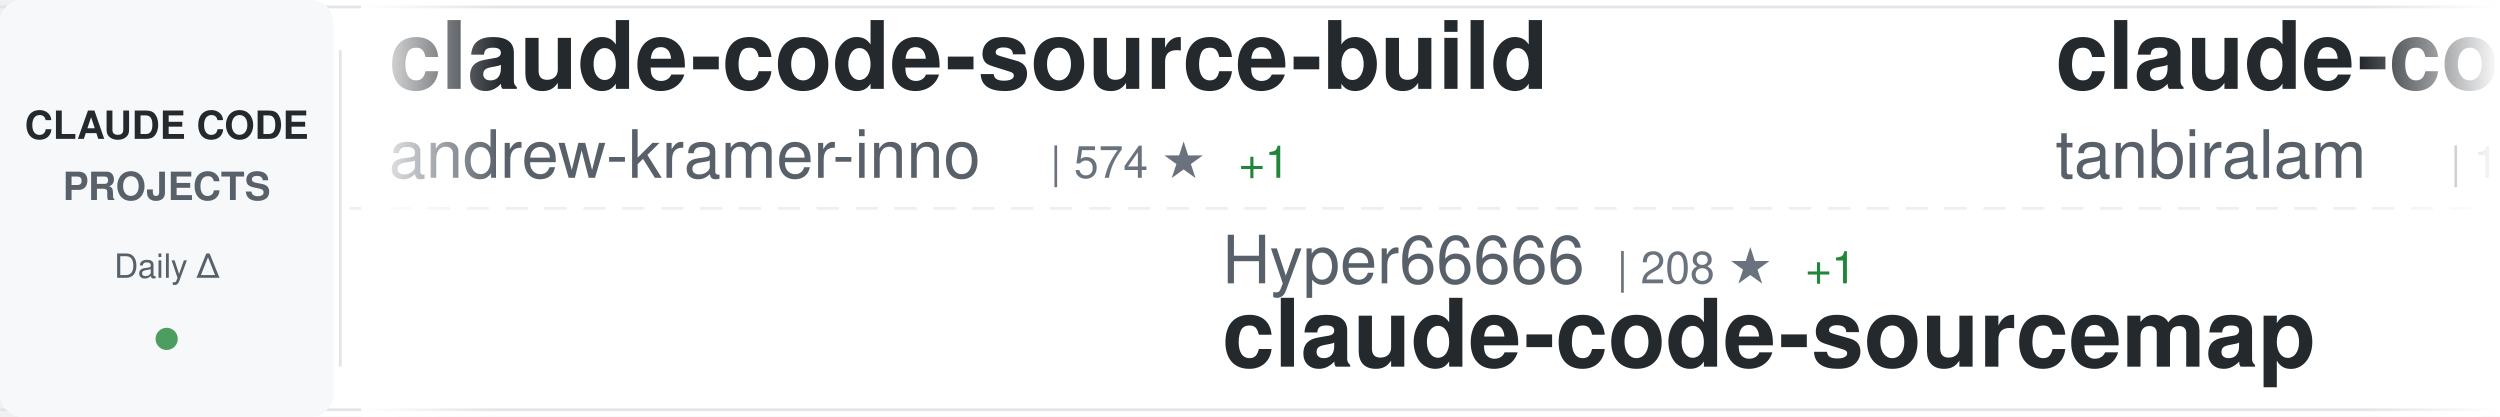
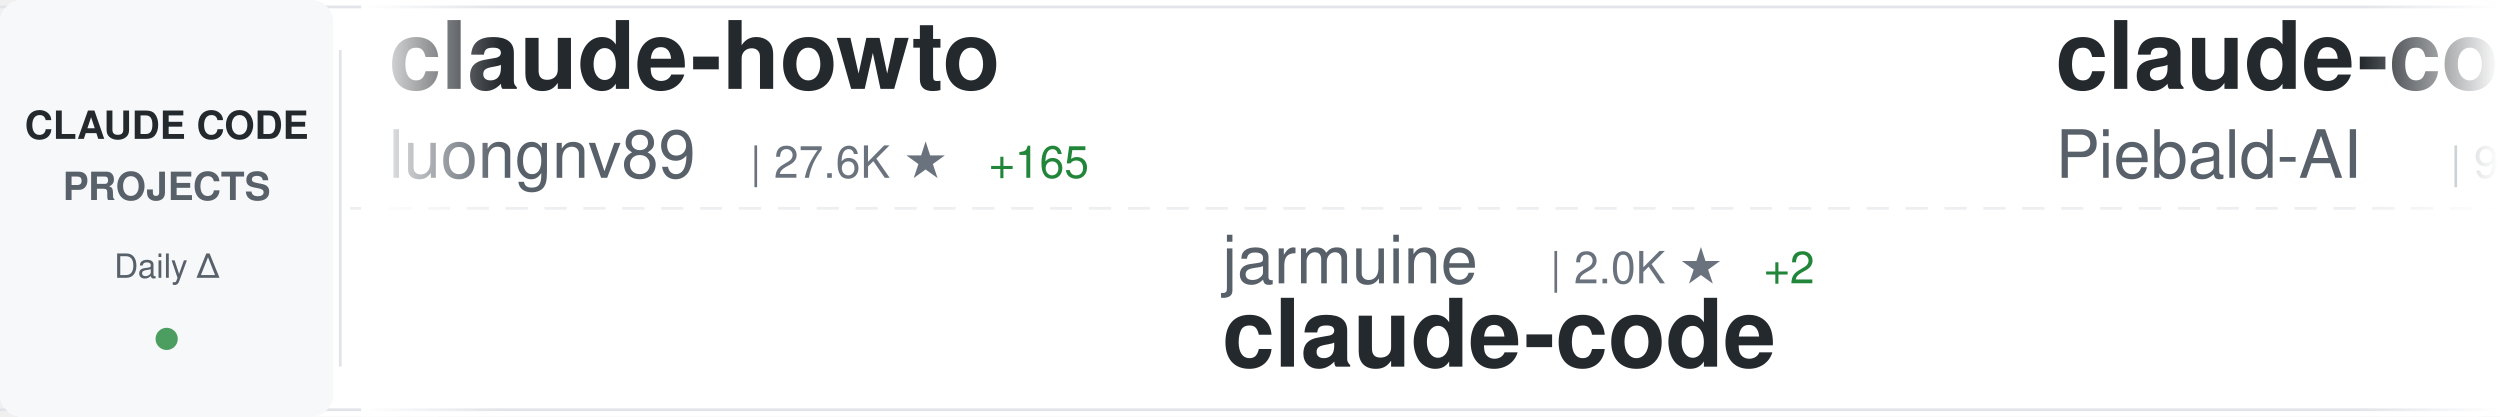
<svg xmlns="http://www.w3.org/2000/svg" width="900" height="150">
  <defs>
    <linearGradient id="awesomeLeftFade" x1="0%" y1="0%" x2="100%" y2="0%">
      <stop offset="0%" style="stop-color:#ffffff;stop-opacity:1" />
      <stop offset="100%" style="stop-color:#ffffff;stop-opacity:0" />
    </linearGradient>
    <linearGradient id="awesomeRightFade" x1="0%" y1="0%" x2="100%" y2="0%">
      <stop offset="0%" style="stop-color:#ffffff;stop-opacity:0" />
      <stop offset="100%" style="stop-color:#ffffff;stop-opacity:1" />
    </linearGradient>
  </defs>
  <rect width="900" height="150" fill="#ffffff" rx="8" />
  <rect x="0" y="2" width="900" height="1" fill="#e1e4e8" />
  <rect x="0" y="147" width="900" height="1" fill="#e1e4e8" />
  <line x1="0" y1="75" x2="900" y2="75" stroke="#e1e4e8" stroke-width="1" stroke-dasharray="8 6" opacity="0.6" />
  <rect x="0" y="0" width="120" height="150" fill="#f6f8fa" rx="8" />
  <text x="60" y="50" font-family="-apple-system, BlinkMacSystemFont, 'Segoe UI', Helvetica, Arial, sans-serif" font-size="14" font-weight="600" fill="#24292e" text-anchor="middle">CLAUDE CODE</text>
  <text x="60" y="72" font-family="-apple-system, BlinkMacSystemFont, 'Segoe UI', Helvetica, Arial, sans-serif" font-size="14" font-weight="600" fill="#586069" text-anchor="middle">PROJECTS</text>
  <text x="60" y="100" font-family="-apple-system, BlinkMacSystemFont, 'Segoe UI', Helvetica, Arial, sans-serif" font-size="12" font-weight="500" fill="#586069" text-anchor="middle">Daily Δ</text>
  <circle cx="60" cy="122" r="4" fill="#22863a" opacity="0.8" />
  <rect x="122" y="18" width="1" height="114" fill="#e1e4e8" />
  <clipPath id="awesomeTickerClip">
    <rect x="130" y="0" width="770" height="150" />
  </clipPath>
  <g clip-path="url(#awesomeTickerClip)">
    <g id="awesomeTickerItems">
      <animateTransform attributeName="transform" attributeType="XML" type="translate" from="0 0" to="-3000 0" dur="54s" repeatCount="indefinite" />
      <g transform="translate(0, 0)">
-         <text x="140" y="32" font-family="-apple-system, BlinkMacSystemFont, 'Segoe UI', Helvetica, Arial, sans-serif" font-size="34" font-weight="600" fill="#24292e">claude-code-source-build</text>
-         <text x="140" y="64" font-family="-apple-system, BlinkMacSystemFont, 'Segoe UI', Helvetica, Arial, sans-serif" font-size="24" font-weight="400" fill="#586069">andrew-kramer-inno</text>
-         <text x="378" y="64" font-family="-apple-system, BlinkMacSystemFont, 'Segoe UI', Helvetica, Arial, sans-serif" font-size="16" font-weight="500" fill="#6a737d">| 574 ★</text>
-         <text x="446" y="64" font-family="-apple-system, BlinkMacSystemFont, 'Segoe UI', Helvetica, Arial, sans-serif" font-size="16" font-weight="500" fill="#22863a"> +1</text>
+         <text x="140" y="32" font-family="-apple-system, BlinkMacSystemFont, 'Segoe UI', Helvetica, Arial, sans-serif" font-size="34" font-weight="600" fill="#24292e">claude-howto</text>
+         <text x="140" y="64" font-family="-apple-system, BlinkMacSystemFont, 'Segoe UI', Helvetica, Arial, sans-serif" font-size="24" font-weight="400" fill="#586069">luongnv89</text>
+         <text x="270" y="64" font-family="-apple-system, BlinkMacSystemFont, 'Segoe UI', Helvetica, Arial, sans-serif" font-size="16" font-weight="500" fill="#6a737d">| 27.6K ★</text>
+         <text x="356" y="64" font-family="-apple-system, BlinkMacSystemFont, 'Segoe UI', Helvetica, Arial, sans-serif" font-size="16" font-weight="500" fill="#22863a"> +165</text>
      </g>
      <g transform="translate(300, 0)">
-         <text x="140" y="102" font-family="-apple-system, BlinkMacSystemFont, 'Segoe UI', Helvetica, Arial, sans-serif" font-size="24" font-weight="400" fill="#586069">Hyper66666</text>
-         <text x="282" y="102" font-family="-apple-system, BlinkMacSystemFont, 'Segoe UI', Helvetica, Arial, sans-serif" font-size="16" font-weight="500" fill="#6a737d">| 208 ★</text>
-         <text x="350" y="102" font-family="-apple-system, BlinkMacSystemFont, 'Segoe UI', Helvetica, Arial, sans-serif" font-size="16" font-weight="500" fill="#22863a"> +1</text>
-         <text x="140" y="132" font-family="-apple-system, BlinkMacSystemFont, 'Segoe UI', Helvetica, Arial, sans-serif" font-size="34" font-weight="600" fill="#24292e">claude-code-sourcemap</text>
+         <text x="140" y="102" font-family="-apple-system, BlinkMacSystemFont, 'Segoe UI', Helvetica, Arial, sans-serif" font-size="24" font-weight="400" fill="#586069">jarmuine</text>
+         <text x="258" y="102" font-family="-apple-system, BlinkMacSystemFont, 'Segoe UI', Helvetica, Arial, sans-serif" font-size="16" font-weight="500" fill="#6a737d">| 2.0K ★</text>
+         <text x="335" y="102" font-family="-apple-system, BlinkMacSystemFont, 'Segoe UI', Helvetica, Arial, sans-serif" font-size="16" font-weight="500" fill="#22863a"> +2</text>
+         <text x="140" y="132" font-family="-apple-system, BlinkMacSystemFont, 'Segoe UI', Helvetica, Arial, sans-serif" font-size="34" font-weight="600" fill="#24292e">claude-code</text>
      </g>
      <g transform="translate(600, 0)">
-         <text x="140" y="32" font-family="-apple-system, BlinkMacSystemFont, 'Segoe UI', Helvetica, Arial, sans-serif" font-size="34" font-weight="600" fill="#24292e">claude-code</text>
-         <text x="140" y="64" font-family="-apple-system, BlinkMacSystemFont, 'Segoe UI', Helvetica, Arial, sans-serif" font-size="24" font-weight="400" fill="#586069">tanbiralam</text>
-         <text x="282" y="64" font-family="-apple-system, BlinkMacSystemFont, 'Segoe UI', Helvetica, Arial, sans-serif" font-size="16" font-weight="500" fill="#6a737d">| 1.5K ★</text>
-         <text x="359" y="64" font-family="-apple-system, BlinkMacSystemFont, 'Segoe UI', Helvetica, Arial, sans-serif" font-size="16" font-weight="500" fill="#22863a"> +6</text>
+         <text x="140" y="32" font-family="-apple-system, BlinkMacSystemFont, 'Segoe UI', Helvetica, Arial, sans-serif" font-size="34" font-weight="600" fill="#24292e">claude-code-system-promp...</text>
+         <text x="140" y="64" font-family="-apple-system, BlinkMacSystemFont, 'Segoe UI', Helvetica, Arial, sans-serif" font-size="24" font-weight="400" fill="#586069">Piebald-AI</text>
+         <text x="282" y="64" font-family="-apple-system, BlinkMacSystemFont, 'Segoe UI', Helvetica, Arial, sans-serif" font-size="16" font-weight="500" fill="#6a737d">| 9.1K ★</text>
+         <text x="359" y="64" font-family="-apple-system, BlinkMacSystemFont, 'Segoe UI', Helvetica, Arial, sans-serif" font-size="16" font-weight="500" fill="#22863a"> +38</text>
      </g>
      <g transform="translate(900, 0)">
-         <text x="140" y="102" font-family="-apple-system, BlinkMacSystemFont, 'Segoe UI', Helvetica, Arial, sans-serif" font-size="24" font-weight="400" fill="#586069">huangserva</text>
-         <text x="282" y="102" font-family="-apple-system, BlinkMacSystemFont, 'Segoe UI', Helvetica, Arial, sans-serif" font-size="16" font-weight="500" fill="#6a737d">| 554 ★</text>
-         <text x="350" y="102" font-family="-apple-system, BlinkMacSystemFont, 'Segoe UI', Helvetica, Arial, sans-serif" font-size="16" font-weight="500" fill="#22863a"> +1</text>
-         <text x="140" y="132" font-family="-apple-system, BlinkMacSystemFont, 'Segoe UI', Helvetica, Arial, sans-serif" font-size="34" font-weight="600" fill="#24292e">claude-code-cli</text>
+         <text x="140" y="102" font-family="-apple-system, BlinkMacSystemFont, 'Segoe UI', Helvetica, Arial, sans-serif" font-size="24" font-weight="400" fill="#586069">anthropics</text>
+         <text x="282" y="102" font-family="-apple-system, BlinkMacSystemFont, 'Segoe UI', Helvetica, Arial, sans-serif" font-size="16" font-weight="500" fill="#6a737d">| 7.2K ★</text>
+         <text x="359" y="102" font-family="-apple-system, BlinkMacSystemFont, 'Segoe UI', Helvetica, Arial, sans-serif" font-size="16" font-weight="500" fill="#22863a"> +17</text>
+         <text x="140" y="132" font-family="-apple-system, BlinkMacSystemFont, 'Segoe UI', Helvetica, Arial, sans-serif" font-size="34" font-weight="600" fill="#24292e">claude-code-action</text>
      </g>
      <g transform="translate(1200, 0)">
-         <text x="140" y="32" font-family="-apple-system, BlinkMacSystemFont, 'Segoe UI', Helvetica, Arial, sans-serif" font-size="34" font-weight="600" fill="#24292e">Claude-Code</text>
-         <text x="140" y="64" font-family="-apple-system, BlinkMacSystemFont, 'Segoe UI', Helvetica, Arial, sans-serif" font-size="24" font-weight="400" fill="#586069">pengchengneo</text>
-         <text x="306" y="64" font-family="-apple-system, BlinkMacSystemFont, 'Segoe UI', Helvetica, Arial, sans-serif" font-size="16" font-weight="500" fill="#6a737d">| 1.2K ★</text>
-         <text x="383" y="64" font-family="-apple-system, BlinkMacSystemFont, 'Segoe UI', Helvetica, Arial, sans-serif" font-size="16" font-weight="500" fill="#22863a"> +8</text>
+         <text x="140" y="32" font-family="-apple-system, BlinkMacSystemFont, 'Segoe UI', Helvetica, Arial, sans-serif" font-size="34" font-weight="600" fill="#24292e">claude-code-base-action</text>
+         <text x="140" y="64" font-family="-apple-system, BlinkMacSystemFont, 'Segoe UI', Helvetica, Arial, sans-serif" font-size="24" font-weight="400" fill="#586069">anthropics</text>
+         <text x="282" y="64" font-family="-apple-system, BlinkMacSystemFont, 'Segoe UI', Helvetica, Arial, sans-serif" font-size="16" font-weight="500" fill="#6a737d">| 807 ★</text>
+         <text x="350" y="64" font-family="-apple-system, BlinkMacSystemFont, 'Segoe UI', Helvetica, Arial, sans-serif" font-size="16" font-weight="500" fill="#22863a"> +4</text>
      </g>
      <g transform="translate(1500, 0)">
-         <text x="140" y="102" font-family="-apple-system, BlinkMacSystemFont, 'Segoe UI', Helvetica, Arial, sans-serif" font-size="24" font-weight="400" fill="#586069">darcyegb</text>
-         <text x="258" y="102" font-family="-apple-system, BlinkMacSystemFont, 'Segoe UI', Helvetica, Arial, sans-serif" font-size="16" font-weight="500" fill="#6a737d">| 662 ★</text>
-         <text x="140" y="132" font-family="-apple-system, BlinkMacSystemFont, 'Segoe UI', Helvetica, Arial, sans-serif" font-size="34" font-weight="600" fill="#24292e">ClaudeCodeAgents</text>
+         <text x="140" y="102" font-family="-apple-system, BlinkMacSystemFont, 'Segoe UI', Helvetica, Arial, sans-serif" font-size="24" font-weight="400" fill="#586069">AICoderTudou</text>
+         <text x="306" y="102" font-family="-apple-system, BlinkMacSystemFont, 'Segoe UI', Helvetica, Arial, sans-serif" font-size="16" font-weight="500" fill="#6a737d">| 490 ★</text>
+         <text x="374" y="102" font-family="-apple-system, BlinkMacSystemFont, 'Segoe UI', Helvetica, Arial, sans-serif" font-size="16" font-weight="500" fill="#22863a"> +2</text>
+         <text x="140" y="132" font-family="-apple-system, BlinkMacSystemFont, 'Segoe UI', Helvetica, Arial, sans-serif" font-size="34" font-weight="600" fill="#24292e">claude-code-tudou</text>
      </g>
      <g transform="translate(1800, 0)">
-         <text x="140" y="32" font-family="-apple-system, BlinkMacSystemFont, 'Segoe UI', Helvetica, Arial, sans-serif" font-size="34" font-weight="600" fill="#24292e">claude-plugins-official</text>
-         <text x="140" y="64" font-family="-apple-system, BlinkMacSystemFont, 'Segoe UI', Helvetica, Arial, sans-serif" font-size="24" font-weight="400" fill="#586069">anthropics</text>
-         <text x="282" y="64" font-family="-apple-system, BlinkMacSystemFont, 'Segoe UI', Helvetica, Arial, sans-serif" font-size="16" font-weight="500" fill="#6a737d">| 17.3K ★</text>
-         <text x="368" y="64" font-family="-apple-system, BlinkMacSystemFont, 'Segoe UI', Helvetica, Arial, sans-serif" font-size="16" font-weight="500" fill="#22863a"> +62</text>
+         <text x="140" y="32" font-family="-apple-system, BlinkMacSystemFont, 'Segoe UI', Helvetica, Arial, sans-serif" font-size="34" font-weight="600" fill="#24292e">claude-code-reverse</text>
+         <text x="140" y="64" font-family="-apple-system, BlinkMacSystemFont, 'Segoe UI', Helvetica, Arial, sans-serif" font-size="24" font-weight="400" fill="#586069">Yuyz0112</text>
+         <text x="258" y="64" font-family="-apple-system, BlinkMacSystemFont, 'Segoe UI', Helvetica, Arial, sans-serif" font-size="16" font-weight="500" fill="#6a737d">| 2.4K ★</text>
+         <text x="335" y="64" font-family="-apple-system, BlinkMacSystemFont, 'Segoe UI', Helvetica, Arial, sans-serif" font-size="16" font-weight="500" fill="#22863a"> +2</text>
      </g>
      <g transform="translate(2100, 0)">
-         <text x="140" y="102" font-family="-apple-system, BlinkMacSystemFont, 'Segoe UI', Helvetica, Arial, sans-serif" font-size="24" font-weight="400" fill="#586069">guanshan</text>
-         <text x="258" y="102" font-family="-apple-system, BlinkMacSystemFont, 'Segoe UI', Helvetica, Arial, sans-serif" font-size="16" font-weight="500" fill="#6a737d">| 55 ★</text>
-         <text x="140" y="132" font-family="-apple-system, BlinkMacSystemFont, 'Segoe UI', Helvetica, Arial, sans-serif" font-size="34" font-weight="600" fill="#24292e">ClaudeCode</text>
+         <text x="140" y="102" font-family="-apple-system, BlinkMacSystemFont, 'Segoe UI', Helvetica, Arial, sans-serif" font-size="24" font-weight="400" fill="#586069">anthropics</text>
+         <text x="282" y="102" font-family="-apple-system, BlinkMacSystemFont, 'Segoe UI', Helvetica, Arial, sans-serif" font-size="16" font-weight="500" fill="#6a737d">| 17.3K ★</text>
+         <text x="368" y="102" font-family="-apple-system, BlinkMacSystemFont, 'Segoe UI', Helvetica, Arial, sans-serif" font-size="16" font-weight="500" fill="#22863a"> +62</text>
+         <text x="140" y="132" font-family="-apple-system, BlinkMacSystemFont, 'Segoe UI', Helvetica, Arial, sans-serif" font-size="34" font-weight="600" fill="#24292e">claude-plugins-official</text>
      </g>
      <g transform="translate(2400, 0)">
-         <text x="140" y="32" font-family="-apple-system, BlinkMacSystemFont, 'Segoe UI', Helvetica, Arial, sans-serif" font-size="34" font-weight="600" fill="#24292e">claude-code-security-rev...</text>
-         <text x="140" y="64" font-family="-apple-system, BlinkMacSystemFont, 'Segoe UI', Helvetica, Arial, sans-serif" font-size="24" font-weight="400" fill="#586069">anthropics</text>
-         <text x="282" y="64" font-family="-apple-system, BlinkMacSystemFont, 'Segoe UI', Helvetica, Arial, sans-serif" font-size="16" font-weight="500" fill="#6a737d">| 4.3K ★</text>
-         <text x="359" y="64" font-family="-apple-system, BlinkMacSystemFont, 'Segoe UI', Helvetica, Arial, sans-serif" font-size="16" font-weight="500" fill="#22863a"> +6</text>
+         <text x="140" y="32" font-family="-apple-system, BlinkMacSystemFont, 'Segoe UI', Helvetica, Arial, sans-serif" font-size="34" font-weight="600" fill="#24292e">claude-code-proxy</text>
+         <text x="140" y="64" font-family="-apple-system, BlinkMacSystemFont, 'Segoe UI', Helvetica, Arial, sans-serif" font-size="24" font-weight="400" fill="#586069">1rgs</text>
+         <text x="210" y="64" font-family="-apple-system, BlinkMacSystemFont, 'Segoe UI', Helvetica, Arial, sans-serif" font-size="16" font-weight="500" fill="#6a737d">| 3.5K ★</text>
+         <text x="287" y="64" font-family="-apple-system, BlinkMacSystemFont, 'Segoe UI', Helvetica, Arial, sans-serif" font-size="16" font-weight="500" fill="#22863a"> +2</text>
      </g>
      <g transform="translate(2700, 0)">
-         <text x="140" y="102" font-family="-apple-system, BlinkMacSystemFont, 'Segoe UI', Helvetica, Arial, sans-serif" font-size="24" font-weight="400" fill="#586069">FlorianBruniaux</text>
-         <text x="342" y="102" font-family="-apple-system, BlinkMacSystemFont, 'Segoe UI', Helvetica, Arial, sans-serif" font-size="16" font-weight="500" fill="#6a737d">| 3.7K ★</text>
-         <text x="419" y="102" font-family="-apple-system, BlinkMacSystemFont, 'Segoe UI', Helvetica, Arial, sans-serif" font-size="16" font-weight="500" fill="#22863a"> +57</text>
-         <text x="140" y="132" font-family="-apple-system, BlinkMacSystemFont, 'Segoe UI', Helvetica, Arial, sans-serif" font-size="34" font-weight="600" fill="#24292e">claude-code-ultimate-gui...</text>
+         <text x="140" y="102" font-family="-apple-system, BlinkMacSystemFont, 'Segoe UI', Helvetica, Arial, sans-serif" font-size="24" font-weight="400" fill="#586069">anthropics</text>
+         <text x="282" y="102" font-family="-apple-system, BlinkMacSystemFont, 'Segoe UI', Helvetica, Arial, sans-serif" font-size="16" font-weight="500" fill="#6a737d">| 115.8K ★</text>
+         <text x="377" y="102" font-family="-apple-system, BlinkMacSystemFont, 'Segoe UI', Helvetica, Arial, sans-serif" font-size="16" font-weight="500" fill="#22863a"> +330</text>
+         <text x="140" y="132" font-family="-apple-system, BlinkMacSystemFont, 'Segoe UI', Helvetica, Arial, sans-serif" font-size="34" font-weight="600" fill="#24292e">claude-code</text>
      </g>
      <g transform="translate(3000, 0)">
-         <text x="140" y="32" font-family="-apple-system, BlinkMacSystemFont, 'Segoe UI', Helvetica, Arial, sans-serif" font-size="34" font-weight="600" fill="#24292e">claude-code-source-build</text>
-         <text x="140" y="64" font-family="-apple-system, BlinkMacSystemFont, 'Segoe UI', Helvetica, Arial, sans-serif" font-size="24" font-weight="400" fill="#586069">andrew-kramer-inno</text>
-         <text x="378" y="64" font-family="-apple-system, BlinkMacSystemFont, 'Segoe UI', Helvetica, Arial, sans-serif" font-size="16" font-weight="500" fill="#6a737d">| 574 ★</text>
-         <text x="446" y="64" font-family="-apple-system, BlinkMacSystemFont, 'Segoe UI', Helvetica, Arial, sans-serif" font-size="16" font-weight="500" fill="#22863a"> +1</text>
+         <text x="140" y="32" font-family="-apple-system, BlinkMacSystemFont, 'Segoe UI', Helvetica, Arial, sans-serif" font-size="34" font-weight="600" fill="#24292e">claude-howto</text>
+         <text x="140" y="64" font-family="-apple-system, BlinkMacSystemFont, 'Segoe UI', Helvetica, Arial, sans-serif" font-size="24" font-weight="400" fill="#586069">luongnv89</text>
+         <text x="270" y="64" font-family="-apple-system, BlinkMacSystemFont, 'Segoe UI', Helvetica, Arial, sans-serif" font-size="16" font-weight="500" fill="#6a737d">| 27.6K ★</text>
+         <text x="356" y="64" font-family="-apple-system, BlinkMacSystemFont, 'Segoe UI', Helvetica, Arial, sans-serif" font-size="16" font-weight="500" fill="#22863a"> +165</text>
      </g>
      <g transform="translate(3300, 0)">
-         <text x="140" y="102" font-family="-apple-system, BlinkMacSystemFont, 'Segoe UI', Helvetica, Arial, sans-serif" font-size="24" font-weight="400" fill="#586069">Hyper66666</text>
-         <text x="282" y="102" font-family="-apple-system, BlinkMacSystemFont, 'Segoe UI', Helvetica, Arial, sans-serif" font-size="16" font-weight="500" fill="#6a737d">| 208 ★</text>
-         <text x="350" y="102" font-family="-apple-system, BlinkMacSystemFont, 'Segoe UI', Helvetica, Arial, sans-serif" font-size="16" font-weight="500" fill="#22863a"> +1</text>
-         <text x="140" y="132" font-family="-apple-system, BlinkMacSystemFont, 'Segoe UI', Helvetica, Arial, sans-serif" font-size="34" font-weight="600" fill="#24292e">claude-code-sourcemap</text>
+         <text x="140" y="102" font-family="-apple-system, BlinkMacSystemFont, 'Segoe UI', Helvetica, Arial, sans-serif" font-size="24" font-weight="400" fill="#586069">jarmuine</text>
+         <text x="258" y="102" font-family="-apple-system, BlinkMacSystemFont, 'Segoe UI', Helvetica, Arial, sans-serif" font-size="16" font-weight="500" fill="#6a737d">| 2.0K ★</text>
+         <text x="335" y="102" font-family="-apple-system, BlinkMacSystemFont, 'Segoe UI', Helvetica, Arial, sans-serif" font-size="16" font-weight="500" fill="#22863a"> +2</text>
+         <text x="140" y="132" font-family="-apple-system, BlinkMacSystemFont, 'Segoe UI', Helvetica, Arial, sans-serif" font-size="34" font-weight="600" fill="#24292e">claude-code</text>
      </g>
      <g transform="translate(3600, 0)">
-         <text x="140" y="32" font-family="-apple-system, BlinkMacSystemFont, 'Segoe UI', Helvetica, Arial, sans-serif" font-size="34" font-weight="600" fill="#24292e">claude-code</text>
-         <text x="140" y="64" font-family="-apple-system, BlinkMacSystemFont, 'Segoe UI', Helvetica, Arial, sans-serif" font-size="24" font-weight="400" fill="#586069">tanbiralam</text>
-         <text x="282" y="64" font-family="-apple-system, BlinkMacSystemFont, 'Segoe UI', Helvetica, Arial, sans-serif" font-size="16" font-weight="500" fill="#6a737d">| 1.5K ★</text>
-         <text x="359" y="64" font-family="-apple-system, BlinkMacSystemFont, 'Segoe UI', Helvetica, Arial, sans-serif" font-size="16" font-weight="500" fill="#22863a"> +6</text>
+         <text x="140" y="32" font-family="-apple-system, BlinkMacSystemFont, 'Segoe UI', Helvetica, Arial, sans-serif" font-size="34" font-weight="600" fill="#24292e">claude-code-system-promp...</text>
+         <text x="140" y="64" font-family="-apple-system, BlinkMacSystemFont, 'Segoe UI', Helvetica, Arial, sans-serif" font-size="24" font-weight="400" fill="#586069">Piebald-AI</text>
+         <text x="282" y="64" font-family="-apple-system, BlinkMacSystemFont, 'Segoe UI', Helvetica, Arial, sans-serif" font-size="16" font-weight="500" fill="#6a737d">| 9.1K ★</text>
+         <text x="359" y="64" font-family="-apple-system, BlinkMacSystemFont, 'Segoe UI', Helvetica, Arial, sans-serif" font-size="16" font-weight="500" fill="#22863a"> +38</text>
      </g>
      <g transform="translate(3900, 0)">
-         <text x="140" y="102" font-family="-apple-system, BlinkMacSystemFont, 'Segoe UI', Helvetica, Arial, sans-serif" font-size="24" font-weight="400" fill="#586069">huangserva</text>
-         <text x="282" y="102" font-family="-apple-system, BlinkMacSystemFont, 'Segoe UI', Helvetica, Arial, sans-serif" font-size="16" font-weight="500" fill="#6a737d">| 554 ★</text>
-         <text x="350" y="102" font-family="-apple-system, BlinkMacSystemFont, 'Segoe UI', Helvetica, Arial, sans-serif" font-size="16" font-weight="500" fill="#22863a"> +1</text>
-         <text x="140" y="132" font-family="-apple-system, BlinkMacSystemFont, 'Segoe UI', Helvetica, Arial, sans-serif" font-size="34" font-weight="600" fill="#24292e">claude-code-cli</text>
+         <text x="140" y="102" font-family="-apple-system, BlinkMacSystemFont, 'Segoe UI', Helvetica, Arial, sans-serif" font-size="24" font-weight="400" fill="#586069">anthropics</text>
+         <text x="282" y="102" font-family="-apple-system, BlinkMacSystemFont, 'Segoe UI', Helvetica, Arial, sans-serif" font-size="16" font-weight="500" fill="#6a737d">| 7.2K ★</text>
+         <text x="359" y="102" font-family="-apple-system, BlinkMacSystemFont, 'Segoe UI', Helvetica, Arial, sans-serif" font-size="16" font-weight="500" fill="#22863a"> +17</text>
+         <text x="140" y="132" font-family="-apple-system, BlinkMacSystemFont, 'Segoe UI', Helvetica, Arial, sans-serif" font-size="34" font-weight="600" fill="#24292e">claude-code-action</text>
      </g>
    </g>
  </g>
  <rect x="130" y="0" width="50" height="150" fill="url(#awesomeLeftFade)" />
  <rect x="850" y="0" width="50" height="150" fill="url(#awesomeRightFade)" />
</svg>
